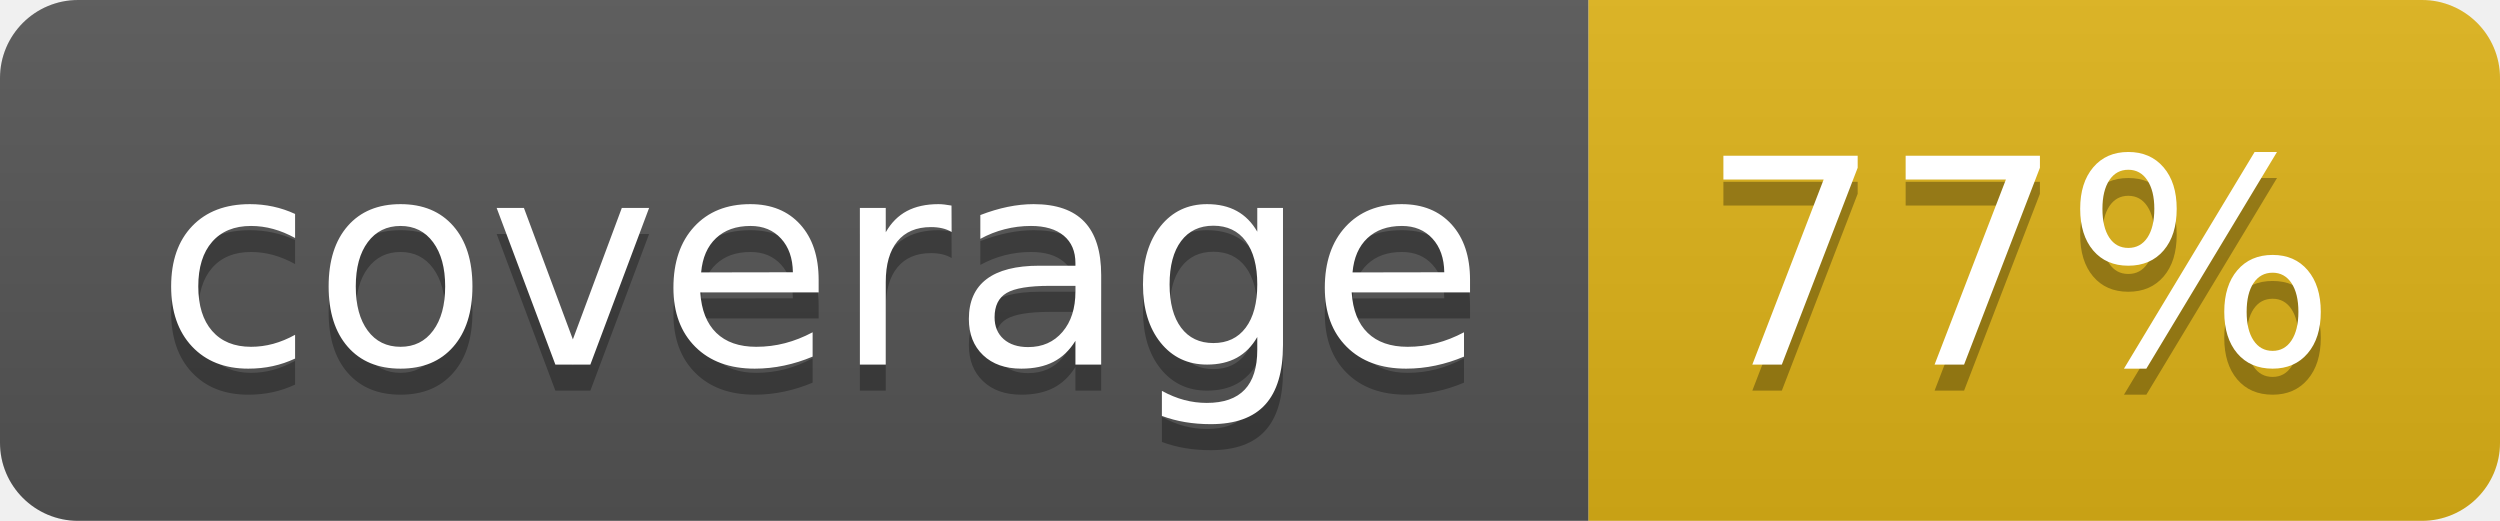
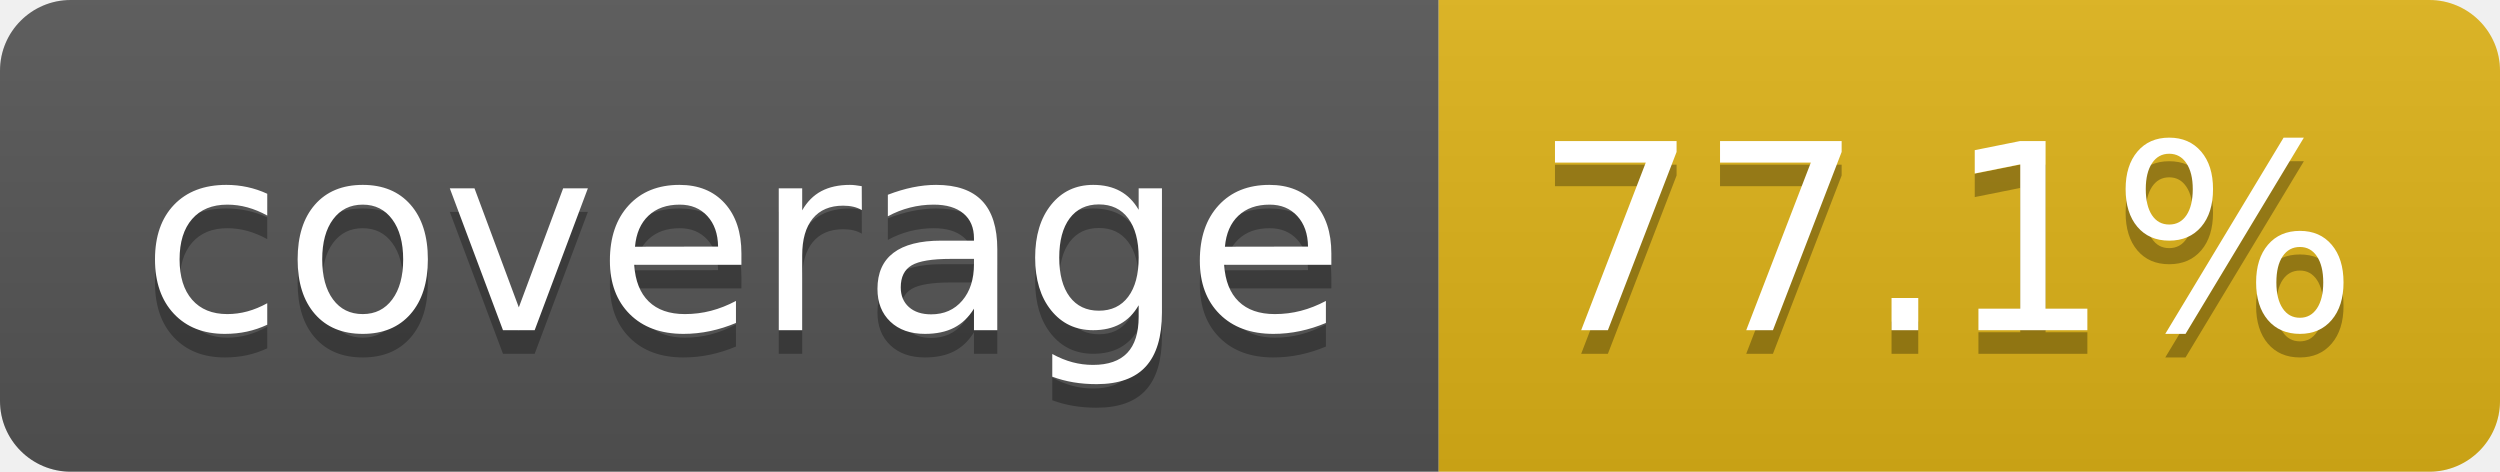
- <svg xmlns="http://www.w3.org/2000/svg" width="96" height="20" role="img" aria-label="coverage: 77%">
+ <svg xmlns="http://www.w3.org/2000/svg" width="106" height="20" role="img" aria-label="coverage: 77.1%">
  <linearGradient id="s" x2="0" y2="100%">
    <stop offset="0" stop-color="#bbb" stop-opacity=".1" />
    <stop offset="1" stop-opacity=".1" />
  </linearGradient>
  <clipPath id="r">
-     <rect width="96" height="20" rx="3" fill="#fff" />
+     <rect width="106" height="20" rx="3" fill="#fff" />
  </clipPath>
  <g clip-path="url(#r)">
    <rect width="61" height="20" fill="#555" />
-     <rect x="61" width="35" height="20" fill="#dfb317" />
-     <rect width="96" height="20" fill="url(#s)" />
+     <rect x="61" width="45" height="20" fill="#dfb317" />
+     <rect width="106" height="20" fill="url(#s)" />
  </g>
  <g fill="#fff" text-anchor="middle" font-family="Verdana,Geneva,DejaVu Sans,sans-serif" text-rendering="geometricPrecision" font-size="110">
    <text aria-hidden="true" x="315" y="150" fill="#010101" fill-opacity=".3" transform="scale(.1)" textLength="510">coverage</text>
    <text x="315" y="140" transform="scale(.1)" fill="#fff" textLength="510">coverage</text>
-     <text aria-hidden="true" x="775" y="150" fill="#010101" fill-opacity=".3" transform="scale(.1)" textLength="245">77%</text>
-     <text x="775" y="140" transform="scale(.1)" fill="#fff" textLength="245">77%</text>
+     <text aria-hidden="true" x="825" y="150" fill="#010101" fill-opacity=".3" transform="scale(.1)" textLength="350">77.1%</text>
+     <text x="825" y="140" transform="scale(.1)" fill="#fff" textLength="350">77.1%</text>
  </g>
</svg>
